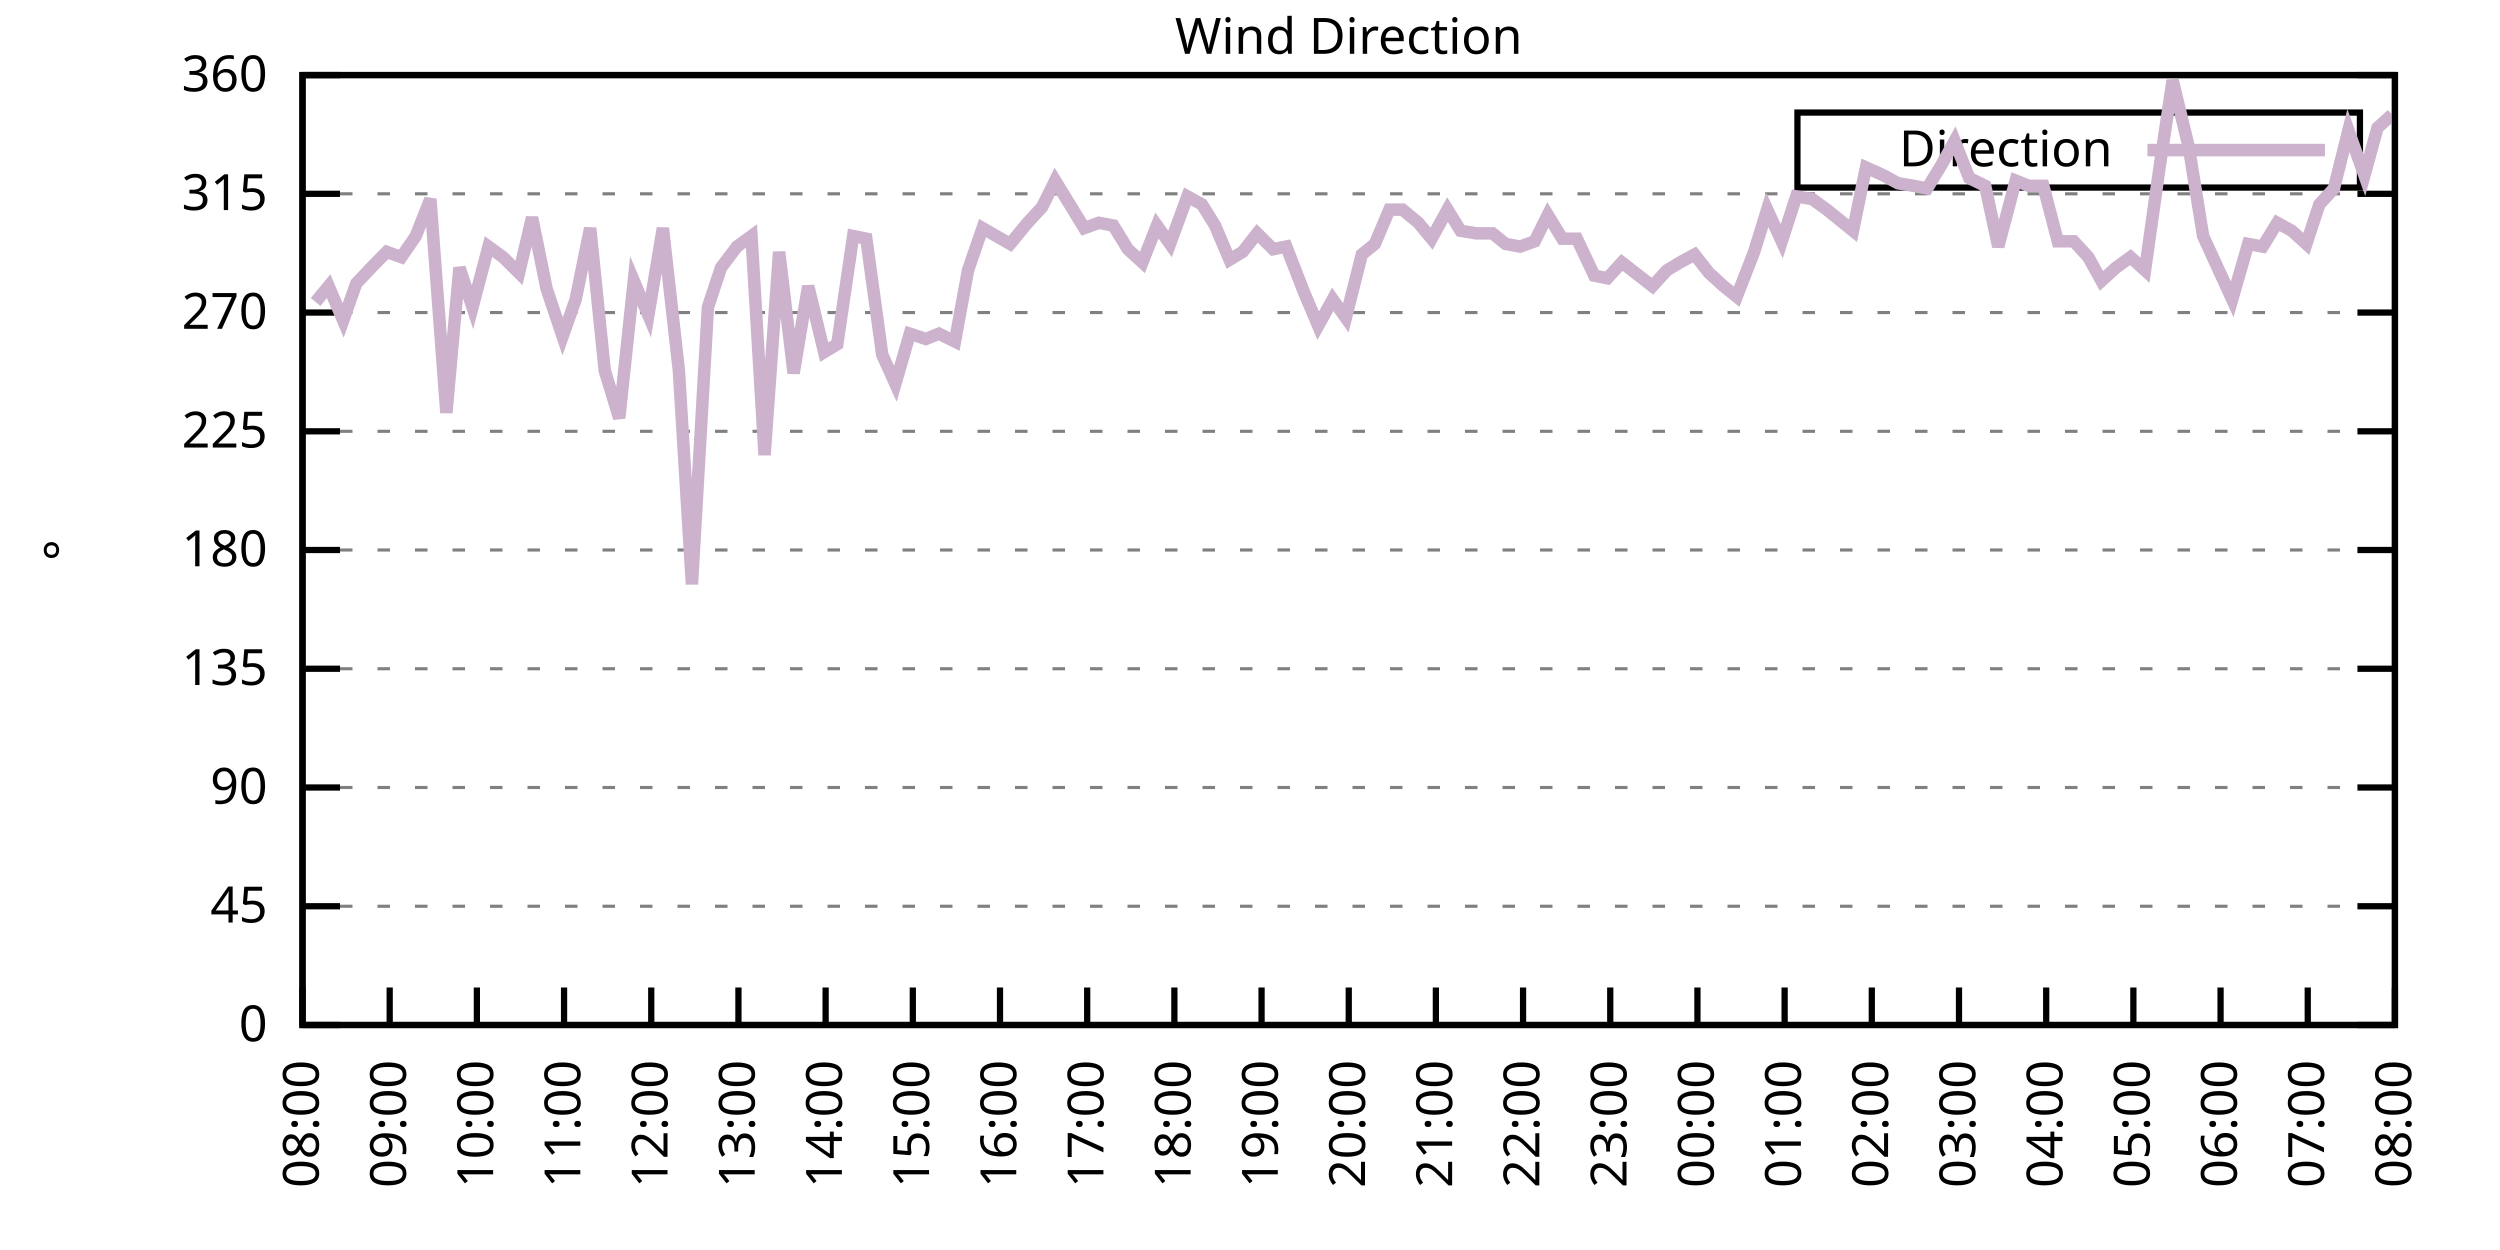
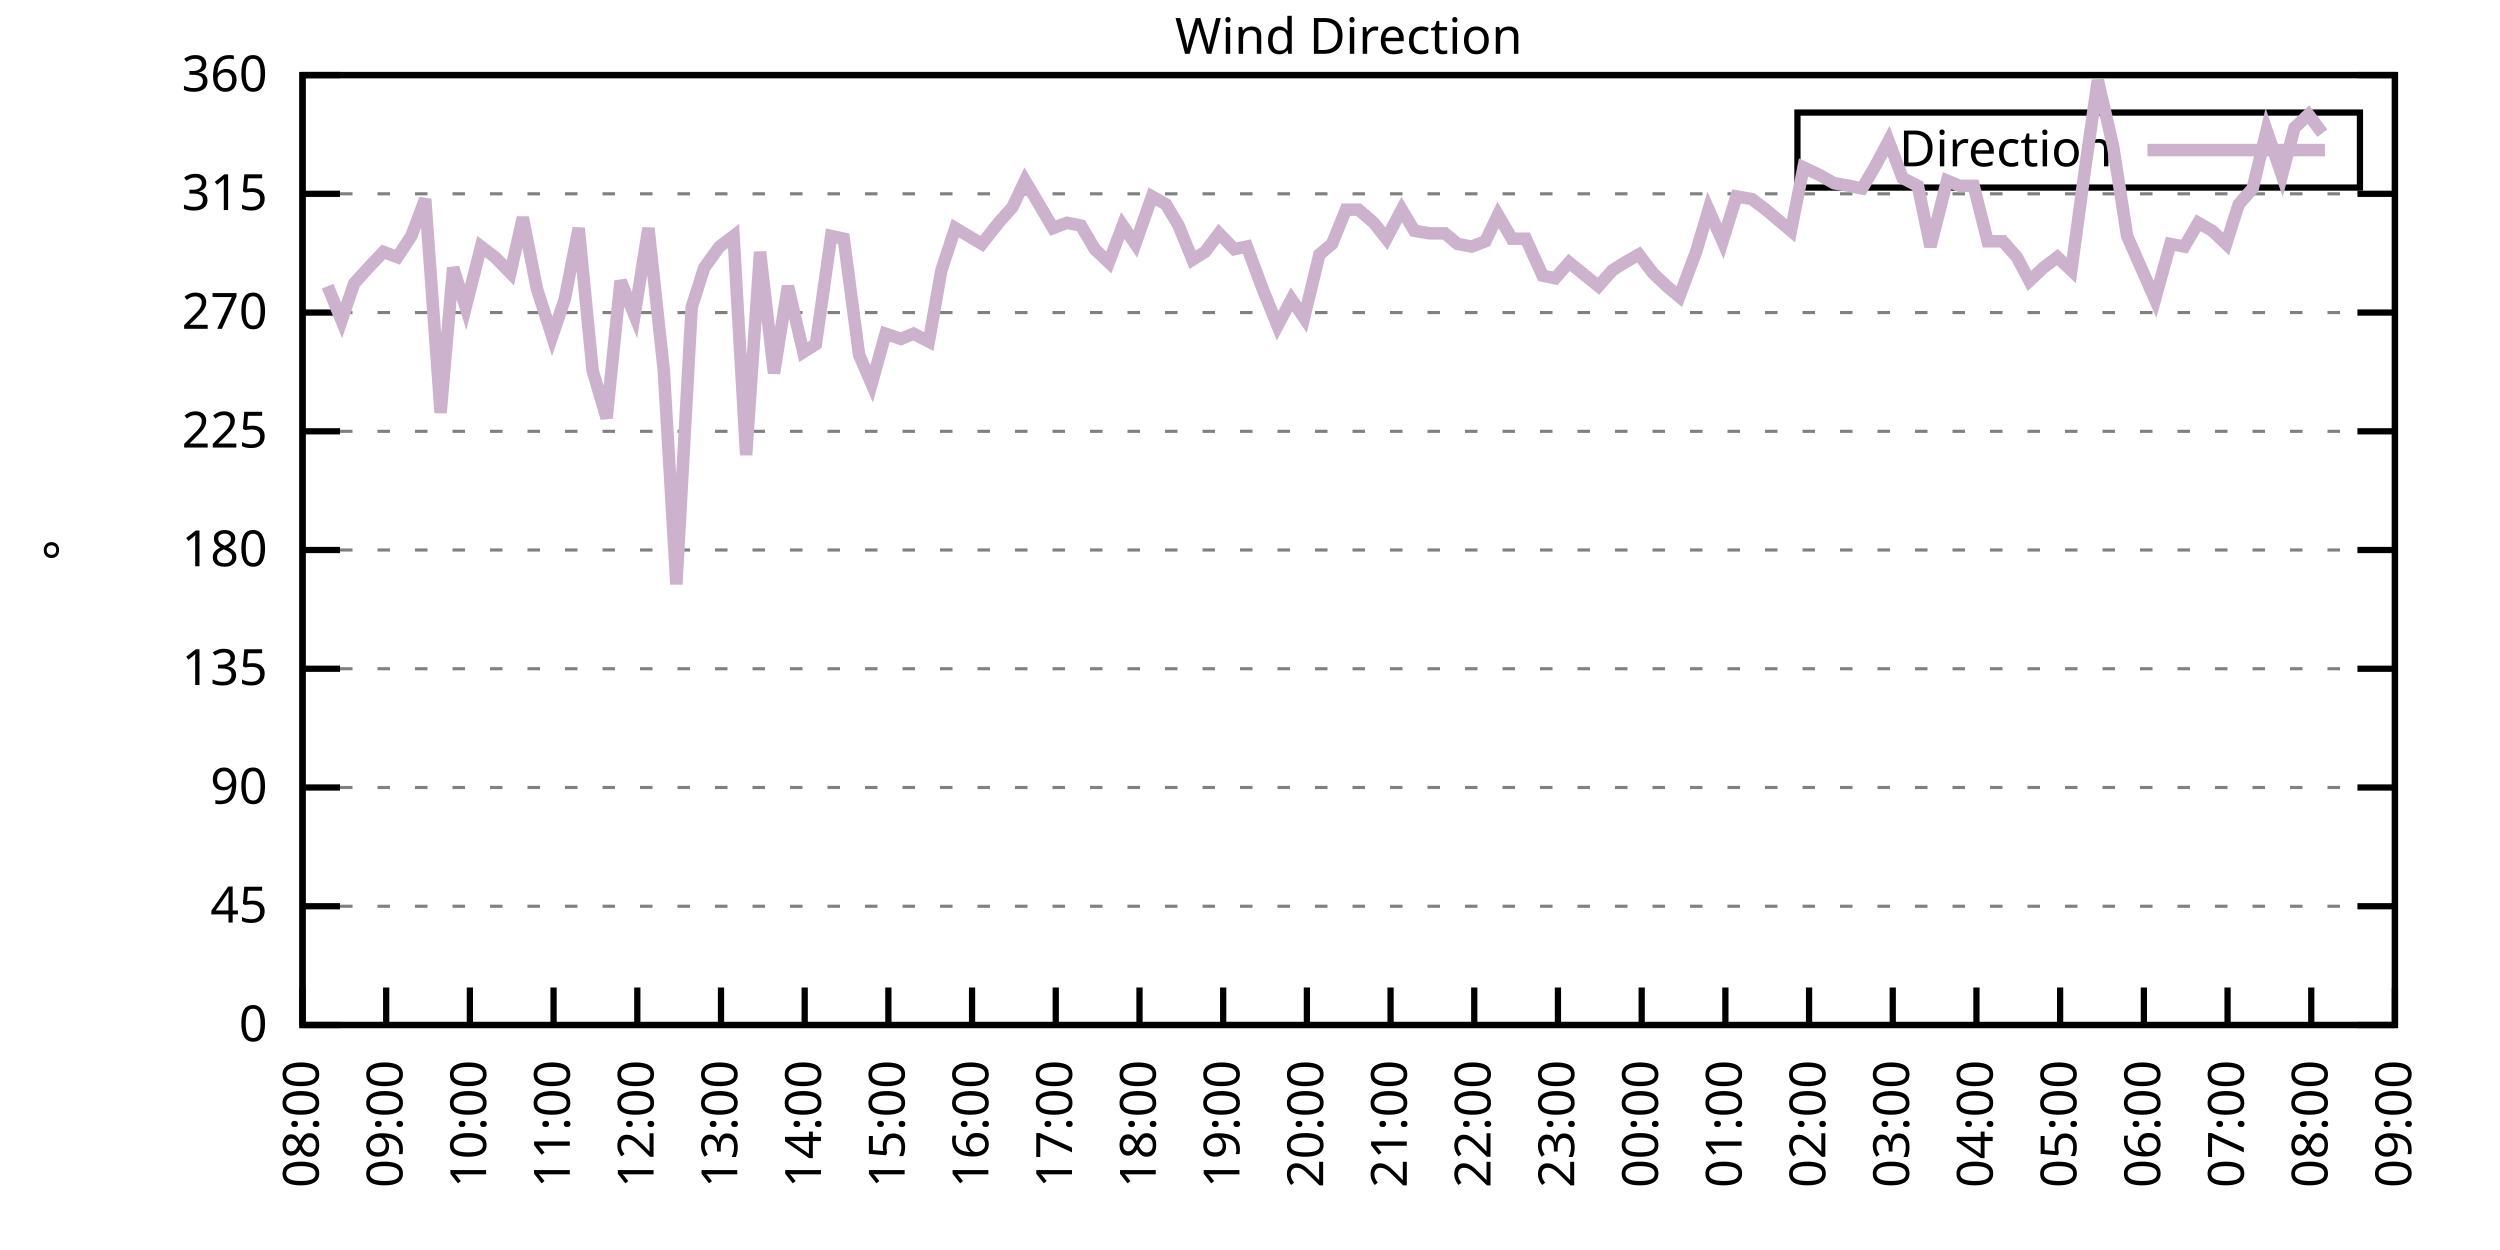
<svg xmlns="http://www.w3.org/2000/svg" xmlns:xlink="http://www.w3.org/1999/xlink" width="400" height="200" viewBox="0 0 400 200">
  <g id="gnuplot_canvas">
    <rect x="0" y="0" width="400" height="200" fill="none" />
    <defs>
      <circle id="gpDot" r="0.5" stroke-width="0.5" stroke="currentColor" />
      <path id="gpPt0" stroke-width="0.333" stroke="currentColor" d="M-1,0 h2 M0,-1 v2" />
      <path id="gpPt1" stroke-width="0.333" stroke="currentColor" d="M-1,-1 L1,1 M1,-1 L-1,1" />
      <path id="gpPt2" stroke-width="0.333" stroke="currentColor" d="M-1,0 L1,0 M0,-1 L0,1 M-1,-1 L1,1 M-1,1 L1,-1" />
      <rect id="gpPt3" stroke-width="0.333" stroke="currentColor" x="-1" y="-1" width="2" height="2" />
      <rect id="gpPt4" stroke-width="0.333" stroke="currentColor" fill="currentColor" x="-1" y="-1" width="2" height="2" />
      <circle id="gpPt5" stroke-width="0.333" stroke="currentColor" cx="0" cy="0" r="1" />
      <use xlink:href="#gpPt5" id="gpPt6" fill="currentColor" stroke="none" />
      <path id="gpPt7" stroke-width="0.333" stroke="currentColor" d="M0,-1.33 L-1.33,0.67 L1.33,0.67 z" />
      <use xlink:href="#gpPt7" id="gpPt8" fill="currentColor" stroke="none" />
      <use xlink:href="#gpPt7" id="gpPt9" stroke="currentColor" transform="rotate(180)" />
      <use xlink:href="#gpPt9" id="gpPt10" fill="currentColor" stroke="none" />
      <use xlink:href="#gpPt3" id="gpPt11" stroke="currentColor" transform="rotate(45)" />
      <use xlink:href="#gpPt11" id="gpPt12" fill="currentColor" stroke="none" />
      <path id="gpPt13" stroke-width="0.333" stroke="currentColor" d="M0,1.330 L1.265,0.411 L0.782,-1.067 L-0.782,-1.076 L-1.265,0.411 z" />
      <use xlink:href="#gpPt13" id="gpPt14" fill="currentColor" stroke="none" />
      <filter id="textbox" filterUnits="objectBoundingBox" x="0" y="0" height="1" width="1">
        <feFlood flood-color="white" flood-opacity="1" result="bgnd" />
        <feComposite in="SourceGraphic" in2="bgnd" operator="atop" />
      </filter>
      <filter id="greybox" filterUnits="objectBoundingBox" x="0" y="0" height="1" width="1">
        <feFlood flood-color="lightgrey" flood-opacity="1" result="grey" />
        <feComposite in="SourceGraphic" in2="grey" operator="atop" />
      </filter>
    </defs>
    <g fill="none" color="white" stroke="currentColor" stroke-width="1.00" stroke-linecap="butt" stroke-linejoin="miter">
</g>
    <g fill="none" color="black" stroke="currentColor" stroke-width="1.00" stroke-linecap="butt" stroke-linejoin="miter">
      <g stroke="none" shape-rendering="crispEdges">
        <polygon fill="rgb(255, 255, 255)" points="48.40,164.00 383.18,164.00 383.18,12.02 48.40,12.02 " />
      </g>
    </g>
    <g fill="none" color="black" stroke="currentColor" stroke-width="1.00" stroke-linecap="butt" stroke-linejoin="miter">
</g>
    <g fill="none" color="black" stroke="black" stroke-width="0.50" stroke-linecap="butt" stroke-linejoin="miter">
</g>
    <g fill="none" color="gray" stroke="currentColor" stroke-width="0.50" stroke-linecap="butt" stroke-linejoin="miter">
      <path stroke="gray" stroke-dasharray="2,4" class="gridline" d="M48.40,164.00 L383.19,164.00  " />
    </g>
    <g fill="none" color="gray" stroke="gray" stroke-width="1.00" stroke-linecap="butt" stroke-linejoin="miter">
</g>
    <g fill="none" color="black" stroke="currentColor" stroke-width="1.00" stroke-linecap="butt" stroke-linejoin="miter">
      <path stroke="black" d="M48.40,164.00 L54.40,164.00 M383.19,164.00 L377.19,164.00  " />
      <g transform="translate(42.80,166.60)" stroke="none" fill="black" font-family="Sans" font-size="8.00" text-anchor="end">
        <text>
          <tspan font-family="Sans"> 0</tspan>
        </text>
      </g>
    </g>
    <g fill="none" color="black" stroke="currentColor" stroke-width="1.00" stroke-linecap="butt" stroke-linejoin="miter">
</g>
    <g fill="none" color="black" stroke="black" stroke-width="0.50" stroke-linecap="butt" stroke-linejoin="miter">
</g>
    <g fill="none" color="gray" stroke="currentColor" stroke-width="0.50" stroke-linecap="butt" stroke-linejoin="miter">
      <path stroke="gray" stroke-dasharray="2,4" class="gridline" d="M48.40,145.00 L383.19,145.00  " />
    </g>
    <g fill="none" color="gray" stroke="gray" stroke-width="1.00" stroke-linecap="butt" stroke-linejoin="miter">
</g>
    <g fill="none" color="black" stroke="currentColor" stroke-width="1.00" stroke-linecap="butt" stroke-linejoin="miter">
      <path stroke="black" d="M48.40,145.00 L54.40,145.00 M383.19,145.00 L377.19,145.00  " />
      <g transform="translate(42.80,147.60)" stroke="none" fill="black" font-family="Sans" font-size="8.00" text-anchor="end">
        <text>
          <tspan font-family="Sans"> 45</tspan>
        </text>
      </g>
    </g>
    <g fill="none" color="black" stroke="currentColor" stroke-width="1.00" stroke-linecap="butt" stroke-linejoin="miter">
</g>
    <g fill="none" color="black" stroke="black" stroke-width="0.50" stroke-linecap="butt" stroke-linejoin="miter">
</g>
    <g fill="none" color="gray" stroke="currentColor" stroke-width="0.50" stroke-linecap="butt" stroke-linejoin="miter">
      <path stroke="gray" stroke-dasharray="2,4" class="gridline" d="M48.40,126.00 L383.19,126.00  " />
    </g>
    <g fill="none" color="gray" stroke="gray" stroke-width="1.00" stroke-linecap="butt" stroke-linejoin="miter">
</g>
    <g fill="none" color="black" stroke="currentColor" stroke-width="1.00" stroke-linecap="butt" stroke-linejoin="miter">
      <path stroke="black" d="M48.40,126.00 L54.40,126.00 M383.19,126.00 L377.19,126.00  " />
      <g transform="translate(42.80,128.60)" stroke="none" fill="black" font-family="Sans" font-size="8.00" text-anchor="end">
        <text>
          <tspan font-family="Sans"> 90</tspan>
        </text>
      </g>
    </g>
    <g fill="none" color="black" stroke="currentColor" stroke-width="1.00" stroke-linecap="butt" stroke-linejoin="miter">
</g>
    <g fill="none" color="black" stroke="black" stroke-width="0.50" stroke-linecap="butt" stroke-linejoin="miter">
</g>
    <g fill="none" color="gray" stroke="currentColor" stroke-width="0.50" stroke-linecap="butt" stroke-linejoin="miter">
      <path stroke="gray" stroke-dasharray="2,4" class="gridline" d="M48.40,107.00 L383.19,107.00  " />
    </g>
    <g fill="none" color="gray" stroke="gray" stroke-width="1.00" stroke-linecap="butt" stroke-linejoin="miter">
</g>
    <g fill="none" color="black" stroke="currentColor" stroke-width="1.00" stroke-linecap="butt" stroke-linejoin="miter">
      <path stroke="black" d="M48.40,107.00 L54.40,107.00 M383.19,107.00 L377.19,107.00  " />
      <g transform="translate(42.80,109.60)" stroke="none" fill="black" font-family="Sans" font-size="8.00" text-anchor="end">
        <text>
          <tspan font-family="Sans"> 135</tspan>
        </text>
      </g>
    </g>
    <g fill="none" color="black" stroke="currentColor" stroke-width="1.00" stroke-linecap="butt" stroke-linejoin="miter">
</g>
    <g fill="none" color="black" stroke="black" stroke-width="0.50" stroke-linecap="butt" stroke-linejoin="miter">
</g>
    <g fill="none" color="gray" stroke="currentColor" stroke-width="0.50" stroke-linecap="butt" stroke-linejoin="miter">
      <path stroke="gray" stroke-dasharray="2,4" class="gridline" d="M48.40,88.00 L383.19,88.00  " />
    </g>
    <g fill="none" color="gray" stroke="gray" stroke-width="1.00" stroke-linecap="butt" stroke-linejoin="miter">
</g>
    <g fill="none" color="black" stroke="currentColor" stroke-width="1.00" stroke-linecap="butt" stroke-linejoin="miter">
      <path stroke="black" d="M48.40,88.00 L54.40,88.00 M383.19,88.00 L377.19,88.00  " />
      <g transform="translate(42.80,90.60)" stroke="none" fill="black" font-family="Sans" font-size="8.00" text-anchor="end">
        <text>
          <tspan font-family="Sans"> 180</tspan>
        </text>
      </g>
    </g>
    <g fill="none" color="black" stroke="currentColor" stroke-width="1.00" stroke-linecap="butt" stroke-linejoin="miter">
</g>
    <g fill="none" color="black" stroke="black" stroke-width="0.50" stroke-linecap="butt" stroke-linejoin="miter">
</g>
    <g fill="none" color="gray" stroke="currentColor" stroke-width="0.50" stroke-linecap="butt" stroke-linejoin="miter">
      <path stroke="gray" stroke-dasharray="2,4" class="gridline" d="M48.40,69.01 L383.19,69.01  " />
    </g>
    <g fill="none" color="gray" stroke="gray" stroke-width="1.00" stroke-linecap="butt" stroke-linejoin="miter">
</g>
    <g fill="none" color="black" stroke="currentColor" stroke-width="1.00" stroke-linecap="butt" stroke-linejoin="miter">
      <path stroke="black" d="M48.40,69.01 L54.40,69.01 M383.19,69.01 L377.19,69.01  " />
      <g transform="translate(42.80,71.61)" stroke="none" fill="black" font-family="Sans" font-size="8.00" text-anchor="end">
        <text>
          <tspan font-family="Sans"> 225</tspan>
        </text>
      </g>
    </g>
    <g fill="none" color="black" stroke="currentColor" stroke-width="1.00" stroke-linecap="butt" stroke-linejoin="miter">
</g>
    <g fill="none" color="black" stroke="black" stroke-width="0.50" stroke-linecap="butt" stroke-linejoin="miter">
</g>
    <g fill="none" color="gray" stroke="currentColor" stroke-width="0.50" stroke-linecap="butt" stroke-linejoin="miter">
      <path stroke="gray" stroke-dasharray="2,4" class="gridline" d="M48.40,50.01 L383.19,50.01  " />
    </g>
    <g fill="none" color="gray" stroke="gray" stroke-width="1.00" stroke-linecap="butt" stroke-linejoin="miter">
</g>
    <g fill="none" color="black" stroke="currentColor" stroke-width="1.00" stroke-linecap="butt" stroke-linejoin="miter">
      <path stroke="black" d="M48.40,50.01 L54.40,50.01 M383.19,50.01 L377.19,50.01  " />
      <g transform="translate(42.80,52.61)" stroke="none" fill="black" font-family="Sans" font-size="8.00" text-anchor="end">
        <text>
          <tspan font-family="Sans"> 270</tspan>
        </text>
      </g>
    </g>
    <g fill="none" color="black" stroke="currentColor" stroke-width="1.00" stroke-linecap="butt" stroke-linejoin="miter">
</g>
    <g fill="none" color="black" stroke="black" stroke-width="0.50" stroke-linecap="butt" stroke-linejoin="miter">
</g>
    <g fill="none" color="gray" stroke="currentColor" stroke-width="0.50" stroke-linecap="butt" stroke-linejoin="miter">
      <path stroke="gray" stroke-dasharray="2,4" class="gridline" d="M48.40,31.01 L383.19,31.01  " />
    </g>
    <g fill="none" color="gray" stroke="gray" stroke-width="1.00" stroke-linecap="butt" stroke-linejoin="miter">
</g>
    <g fill="none" color="black" stroke="currentColor" stroke-width="1.00" stroke-linecap="butt" stroke-linejoin="miter">
      <path stroke="black" d="M48.40,31.01 L54.40,31.01 M383.19,31.01 L377.19,31.01  " />
      <g transform="translate(42.80,33.61)" stroke="none" fill="black" font-family="Sans" font-size="8.00" text-anchor="end">
        <text>
          <tspan font-family="Sans"> 315</tspan>
        </text>
      </g>
    </g>
    <g fill="none" color="black" stroke="currentColor" stroke-width="1.00" stroke-linecap="butt" stroke-linejoin="miter">
</g>
    <g fill="none" color="black" stroke="black" stroke-width="0.50" stroke-linecap="butt" stroke-linejoin="miter">
</g>
    <g fill="none" color="gray" stroke="currentColor" stroke-width="0.50" stroke-linecap="butt" stroke-linejoin="miter">
      <path stroke="gray" stroke-dasharray="2,4" class="gridline" d="M48.40,12.01 L383.19,12.01  " />
    </g>
    <g fill="none" color="gray" stroke="gray" stroke-width="1.00" stroke-linecap="butt" stroke-linejoin="miter">
</g>
    <g fill="none" color="black" stroke="currentColor" stroke-width="1.00" stroke-linecap="butt" stroke-linejoin="miter">
      <path stroke="black" d="M48.40,12.01 L54.40,12.01 M383.19,12.01 L377.19,12.01  " />
      <g transform="translate(42.80,14.61)" stroke="none" fill="black" font-family="Sans" font-size="8.00" text-anchor="end">
        <text>
          <tspan font-family="Sans"> 360</tspan>
        </text>
      </g>
    </g>
    <g fill="none" color="black" stroke="currentColor" stroke-width="1.00" stroke-linecap="butt" stroke-linejoin="miter">
      <path stroke="black" d="M48.40,164.00 L48.40,158.00  " />
      <g transform="translate(51.00,169.60) rotate(270.00)" stroke="none" fill="black" font-family="Sans" font-size="8.00" text-anchor="end">
        <text>
          <tspan font-family="Sans">08:00</tspan>
        </text>
      </g>
    </g>
    <g fill="none" color="black" stroke="currentColor" stroke-width="1.00" stroke-linecap="butt" stroke-linejoin="miter">
-       <path stroke="black" d="M62.35,164.00 L62.35,158.00  " />
-       <g transform="translate(64.95,169.60) rotate(270.00)" stroke="none" fill="black" font-family="Sans" font-size="8.00" text-anchor="end">
+       <path stroke="black" d="M61.79,164.00 L61.79,158.00  " />
+       <g transform="translate(64.39,169.60) rotate(270.00)" stroke="none" fill="black" font-family="Sans" font-size="8.00" text-anchor="end">
        <text>
          <tspan font-family="Sans">09:00</tspan>
        </text>
      </g>
    </g>
    <g fill="none" color="black" stroke="currentColor" stroke-width="1.00" stroke-linecap="butt" stroke-linejoin="miter">
-       <path stroke="black" d="M76.30,164.00 L76.30,158.00  " />
-       <g transform="translate(78.90,169.60) rotate(270.00)" stroke="none" fill="black" font-family="Sans" font-size="8.00" text-anchor="end">
+       <path stroke="black" d="M75.18,164.00 L75.18,158.00  " />
+       <g transform="translate(77.78,169.60) rotate(270.00)" stroke="none" fill="black" font-family="Sans" font-size="8.00" text-anchor="end">
        <text>
          <tspan font-family="Sans">10:00</tspan>
        </text>
      </g>
    </g>
    <g fill="none" color="black" stroke="currentColor" stroke-width="1.00" stroke-linecap="butt" stroke-linejoin="miter">
-       <path stroke="black" d="M90.25,164.00 L90.25,158.00  " />
-       <g transform="translate(92.85,169.60) rotate(270.00)" stroke="none" fill="black" font-family="Sans" font-size="8.00" text-anchor="end">
+       <path stroke="black" d="M88.57,164.00 L88.57,158.00  " />
+       <g transform="translate(91.17,169.60) rotate(270.00)" stroke="none" fill="black" font-family="Sans" font-size="8.00" text-anchor="end">
        <text>
          <tspan font-family="Sans">11:00</tspan>
        </text>
      </g>
    </g>
    <g fill="none" color="black" stroke="currentColor" stroke-width="1.00" stroke-linecap="butt" stroke-linejoin="miter">
-       <path stroke="black" d="M104.20,164.00 L104.20,158.00  " />
-       <g transform="translate(106.80,169.60) rotate(270.00)" stroke="none" fill="black" font-family="Sans" font-size="8.00" text-anchor="end">
+       <path stroke="black" d="M101.97,164.00 L101.97,158.00  " />
+       <g transform="translate(104.57,169.60) rotate(270.00)" stroke="none" fill="black" font-family="Sans" font-size="8.00" text-anchor="end">
        <text>
          <tspan font-family="Sans">12:00</tspan>
        </text>
      </g>
    </g>
    <g fill="none" color="black" stroke="currentColor" stroke-width="1.00" stroke-linecap="butt" stroke-linejoin="miter">
-       <path stroke="black" d="M118.15,164.00 L118.15,158.00  " />
-       <g transform="translate(120.75,169.60) rotate(270.00)" stroke="none" fill="black" font-family="Sans" font-size="8.00" text-anchor="end">
+       <path stroke="black" d="M115.36,164.00 L115.36,158.00  " />
+       <g transform="translate(117.96,169.60) rotate(270.00)" stroke="none" fill="black" font-family="Sans" font-size="8.00" text-anchor="end">
        <text>
          <tspan font-family="Sans">13:00</tspan>
        </text>
      </g>
    </g>
    <g fill="none" color="black" stroke="currentColor" stroke-width="1.00" stroke-linecap="butt" stroke-linejoin="miter">
-       <path stroke="black" d="M132.10,164.00 L132.10,158.00  " />
-       <g transform="translate(134.70,169.60) rotate(270.00)" stroke="none" fill="black" font-family="Sans" font-size="8.00" text-anchor="end">
+       <path stroke="black" d="M128.75,164.00 L128.75,158.00  " />
+       <g transform="translate(131.35,169.60) rotate(270.00)" stroke="none" fill="black" font-family="Sans" font-size="8.00" text-anchor="end">
        <text>
          <tspan font-family="Sans">14:00</tspan>
        </text>
      </g>
    </g>
    <g fill="none" color="black" stroke="currentColor" stroke-width="1.00" stroke-linecap="butt" stroke-linejoin="miter">
-       <path stroke="black" d="M146.05,164.00 L146.05,158.00  " />
-       <g transform="translate(148.65,169.60) rotate(270.00)" stroke="none" fill="black" font-family="Sans" font-size="8.00" text-anchor="end">
+       <path stroke="black" d="M142.14,164.00 L142.14,158.00  " />
+       <g transform="translate(144.74,169.60) rotate(270.00)" stroke="none" fill="black" font-family="Sans" font-size="8.00" text-anchor="end">
        <text>
          <tspan font-family="Sans">15:00</tspan>
        </text>
      </g>
    </g>
    <g fill="none" color="black" stroke="currentColor" stroke-width="1.00" stroke-linecap="butt" stroke-linejoin="miter">
-       <path stroke="black" d="M160.00,164.00 L160.00,158.00  " />
-       <g transform="translate(162.60,169.60) rotate(270.00)" stroke="none" fill="black" font-family="Sans" font-size="8.00" text-anchor="end">
+       <path stroke="black" d="M155.53,164.00 L155.53,158.00  " />
+       <g transform="translate(158.13,169.60) rotate(270.00)" stroke="none" fill="black" font-family="Sans" font-size="8.00" text-anchor="end">
        <text>
          <tspan font-family="Sans">16:00</tspan>
        </text>
      </g>
    </g>
    <g fill="none" color="black" stroke="currentColor" stroke-width="1.00" stroke-linecap="butt" stroke-linejoin="miter">
-       <path stroke="black" d="M173.95,164.00 L173.95,158.00  " />
-       <g transform="translate(176.55,169.60) rotate(270.00)" stroke="none" fill="black" font-family="Sans" font-size="8.00" text-anchor="end">
+       <path stroke="black" d="M168.92,164.00 L168.92,158.00  " />
+       <g transform="translate(171.52,169.60) rotate(270.00)" stroke="none" fill="black" font-family="Sans" font-size="8.00" text-anchor="end">
        <text>
          <tspan font-family="Sans">17:00</tspan>
        </text>
      </g>
    </g>
    <g fill="none" color="black" stroke="currentColor" stroke-width="1.00" stroke-linecap="butt" stroke-linejoin="miter">
-       <path stroke="black" d="M187.90,164.00 L187.90,158.00  " />
-       <g transform="translate(190.50,169.60) rotate(270.00)" stroke="none" fill="black" font-family="Sans" font-size="8.00" text-anchor="end">
+       <path stroke="black" d="M182.32,164.00 L182.32,158.00  " />
+       <g transform="translate(184.92,169.60) rotate(270.00)" stroke="none" fill="black" font-family="Sans" font-size="8.00" text-anchor="end">
        <text>
          <tspan font-family="Sans">18:00</tspan>
        </text>
      </g>
    </g>
    <g fill="none" color="black" stroke="currentColor" stroke-width="1.00" stroke-linecap="butt" stroke-linejoin="miter">
-       <path stroke="black" d="M201.85,164.00 L201.85,158.00  " />
-       <g transform="translate(204.45,169.60) rotate(270.00)" stroke="none" fill="black" font-family="Sans" font-size="8.00" text-anchor="end">
+       <path stroke="black" d="M195.71,164.00 L195.71,158.00  " />
+       <g transform="translate(198.31,169.60) rotate(270.00)" stroke="none" fill="black" font-family="Sans" font-size="8.00" text-anchor="end">
        <text>
          <tspan font-family="Sans">19:00</tspan>
        </text>
      </g>
    </g>
    <g fill="none" color="black" stroke="currentColor" stroke-width="1.00" stroke-linecap="butt" stroke-linejoin="miter">
-       <path stroke="black" d="M215.80,164.00 L215.80,158.00  " />
-       <g transform="translate(218.40,169.60) rotate(270.00)" stroke="none" fill="black" font-family="Sans" font-size="8.00" text-anchor="end">
+       <path stroke="black" d="M209.10,164.00 L209.10,158.00  " />
+       <g transform="translate(211.70,169.60) rotate(270.00)" stroke="none" fill="black" font-family="Sans" font-size="8.00" text-anchor="end">
        <text>
          <tspan font-family="Sans">20:00</tspan>
        </text>
      </g>
    </g>
    <g fill="none" color="black" stroke="currentColor" stroke-width="1.00" stroke-linecap="butt" stroke-linejoin="miter">
-       <path stroke="black" d="M229.74,164.00 L229.74,158.00  " />
-       <g transform="translate(232.34,169.60) rotate(270.00)" stroke="none" fill="black" font-family="Sans" font-size="8.00" text-anchor="end">
+       <path stroke="black" d="M222.49,164.00 L222.49,158.00  " />
+       <g transform="translate(225.09,169.60) rotate(270.00)" stroke="none" fill="black" font-family="Sans" font-size="8.00" text-anchor="end">
        <text>
          <tspan font-family="Sans">21:00</tspan>
        </text>
      </g>
    </g>
    <g fill="none" color="black" stroke="currentColor" stroke-width="1.00" stroke-linecap="butt" stroke-linejoin="miter">
-       <path stroke="black" d="M243.69,164.00 L243.69,158.00  " />
-       <g transform="translate(246.29,169.60) rotate(270.00)" stroke="none" fill="black" font-family="Sans" font-size="8.00" text-anchor="end">
+       <path stroke="black" d="M235.88,164.00 L235.88,158.00  " />
+       <g transform="translate(238.48,169.60) rotate(270.00)" stroke="none" fill="black" font-family="Sans" font-size="8.00" text-anchor="end">
        <text>
          <tspan font-family="Sans">22:00</tspan>
        </text>
      </g>
    </g>
    <g fill="none" color="black" stroke="currentColor" stroke-width="1.00" stroke-linecap="butt" stroke-linejoin="miter">
-       <path stroke="black" d="M257.64,164.00 L257.64,158.00  " />
-       <g transform="translate(260.24,169.60) rotate(270.00)" stroke="none" fill="black" font-family="Sans" font-size="8.00" text-anchor="end">
+       <path stroke="black" d="M249.27,164.00 L249.27,158.00  " />
+       <g transform="translate(251.87,169.60) rotate(270.00)" stroke="none" fill="black" font-family="Sans" font-size="8.00" text-anchor="end">
        <text>
          <tspan font-family="Sans">23:00</tspan>
        </text>
      </g>
    </g>
    <g fill="none" color="black" stroke="currentColor" stroke-width="1.00" stroke-linecap="butt" stroke-linejoin="miter">
-       <path stroke="black" d="M271.59,164.00 L271.59,158.00  " />
-       <g transform="translate(274.19,169.60) rotate(270.00)" stroke="none" fill="black" font-family="Sans" font-size="8.00" text-anchor="end">
+       <path stroke="black" d="M262.67,164.00 L262.67,158.00  " />
+       <g transform="translate(265.27,169.60) rotate(270.00)" stroke="none" fill="black" font-family="Sans" font-size="8.00" text-anchor="end">
        <text>
          <tspan font-family="Sans">00:00</tspan>
        </text>
      </g>
    </g>
    <g fill="none" color="black" stroke="currentColor" stroke-width="1.00" stroke-linecap="butt" stroke-linejoin="miter">
-       <path stroke="black" d="M285.54,164.00 L285.54,158.00  " />
-       <g transform="translate(288.14,169.60) rotate(270.00)" stroke="none" fill="black" font-family="Sans" font-size="8.00" text-anchor="end">
+       <path stroke="black" d="M276.06,164.00 L276.06,158.00  " />
+       <g transform="translate(278.66,169.60) rotate(270.00)" stroke="none" fill="black" font-family="Sans" font-size="8.00" text-anchor="end">
        <text>
          <tspan font-family="Sans">01:00</tspan>
        </text>
      </g>
    </g>
    <g fill="none" color="black" stroke="currentColor" stroke-width="1.00" stroke-linecap="butt" stroke-linejoin="miter">
-       <path stroke="black" d="M299.49,164.00 L299.49,158.00  " />
-       <g transform="translate(302.09,169.60) rotate(270.00)" stroke="none" fill="black" font-family="Sans" font-size="8.00" text-anchor="end">
+       <path stroke="black" d="M289.45,164.00 L289.45,158.00  " />
+       <g transform="translate(292.05,169.60) rotate(270.00)" stroke="none" fill="black" font-family="Sans" font-size="8.00" text-anchor="end">
        <text>
          <tspan font-family="Sans">02:00</tspan>
        </text>
      </g>
    </g>
    <g fill="none" color="black" stroke="currentColor" stroke-width="1.00" stroke-linecap="butt" stroke-linejoin="miter">
-       <path stroke="black" d="M313.44,164.00 L313.44,158.00  " />
-       <g transform="translate(316.04,169.60) rotate(270.00)" stroke="none" fill="black" font-family="Sans" font-size="8.00" text-anchor="end">
+       <path stroke="black" d="M302.84,164.00 L302.84,158.00  " />
+       <g transform="translate(305.44,169.60) rotate(270.00)" stroke="none" fill="black" font-family="Sans" font-size="8.00" text-anchor="end">
        <text>
          <tspan font-family="Sans">03:00</tspan>
        </text>
      </g>
    </g>
    <g fill="none" color="black" stroke="currentColor" stroke-width="1.00" stroke-linecap="butt" stroke-linejoin="miter">
-       <path stroke="black" d="M327.39,164.00 L327.39,158.00  " />
-       <g transform="translate(329.99,169.60) rotate(270.00)" stroke="none" fill="black" font-family="Sans" font-size="8.00" text-anchor="end">
+       <path stroke="black" d="M316.23,164.00 L316.23,158.00  " />
+       <g transform="translate(318.83,169.60) rotate(270.00)" stroke="none" fill="black" font-family="Sans" font-size="8.00" text-anchor="end">
        <text>
          <tspan font-family="Sans">04:00</tspan>
        </text>
      </g>
    </g>
    <g fill="none" color="black" stroke="currentColor" stroke-width="1.00" stroke-linecap="butt" stroke-linejoin="miter">
-       <path stroke="black" d="M341.34,164.00 L341.34,158.00  " />
-       <g transform="translate(343.94,169.60) rotate(270.00)" stroke="none" fill="black" font-family="Sans" font-size="8.00" text-anchor="end">
+       <path stroke="black" d="M329.62,164.00 L329.62,158.00  " />
+       <g transform="translate(332.22,169.60) rotate(270.00)" stroke="none" fill="black" font-family="Sans" font-size="8.00" text-anchor="end">
        <text>
          <tspan font-family="Sans">05:00</tspan>
        </text>
      </g>
    </g>
    <g fill="none" color="black" stroke="currentColor" stroke-width="1.00" stroke-linecap="butt" stroke-linejoin="miter">
-       <path stroke="black" d="M355.29,164.00 L355.29,158.00  " />
-       <g transform="translate(357.89,169.60) rotate(270.00)" stroke="none" fill="black" font-family="Sans" font-size="8.00" text-anchor="end">
+       <path stroke="black" d="M343.02,164.00 L343.02,158.00  " />
+       <g transform="translate(345.62,169.60) rotate(270.00)" stroke="none" fill="black" font-family="Sans" font-size="8.00" text-anchor="end">
        <text>
          <tspan font-family="Sans">06:00</tspan>
        </text>
      </g>
    </g>
    <g fill="none" color="black" stroke="currentColor" stroke-width="1.00" stroke-linecap="butt" stroke-linejoin="miter">
-       <path stroke="black" d="M369.24,164.00 L369.24,158.00  " />
-       <g transform="translate(371.84,169.60) rotate(270.00)" stroke="none" fill="black" font-family="Sans" font-size="8.00" text-anchor="end">
+       <path stroke="black" d="M356.41,164.00 L356.41,158.00  " />
+       <g transform="translate(359.01,169.60) rotate(270.00)" stroke="none" fill="black" font-family="Sans" font-size="8.00" text-anchor="end">
        <text>
          <tspan font-family="Sans">07:00</tspan>
+         </text>
+       </g>
+     </g>
+     <g fill="none" color="black" stroke="currentColor" stroke-width="1.00" stroke-linecap="butt" stroke-linejoin="miter">
+       <path stroke="black" d="M369.80,164.00 L369.80,158.00  " />
+       <g transform="translate(372.40,169.60) rotate(270.00)" stroke="none" fill="black" font-family="Sans" font-size="8.00" text-anchor="end">
+         <text>
+           <tspan font-family="Sans">08:00</tspan>
        </text>
      </g>
    </g>
    <g fill="none" color="black" stroke="currentColor" stroke-width="1.00" stroke-linecap="butt" stroke-linejoin="miter">
      <path stroke="black" d="M383.19,164.00 L383.19,158.00  " />
      <g transform="translate(385.79,169.60) rotate(270.00)" stroke="none" fill="black" font-family="Sans" font-size="8.00" text-anchor="end">
        <text>
-           <tspan font-family="Sans">08:00</tspan>
+           <tspan font-family="Sans">09:00</tspan>
        </text>
      </g>
    </g>
    <g fill="none" color="black" stroke="currentColor" stroke-width="1.00" stroke-linecap="butt" stroke-linejoin="miter">
</g>
    <g fill="none" color="black" stroke="currentColor" stroke-width="1.00" stroke-linecap="butt" stroke-linejoin="miter">
      <path stroke="black" d="M48.40,12.01 L48.40,164.00 L383.19,164.00 L383.19,12.01 L48.40,12.01 Z  " />
    </g>
    <g fill="none" color="black" stroke="currentColor" stroke-width="1.00" stroke-linecap="butt" stroke-linejoin="miter">
</g>
    <g fill="none" color="black" stroke="currentColor" stroke-width="1.00" stroke-linecap="butt" stroke-linejoin="miter">
      <path stroke="black" d="M287.59,30.01 L287.59,18.01 L377.59,18.01 L377.59,30.01 L287.59,30.01 Z  " />
    </g>
    <g id="Wind_direction_plot_1">
      <g fill="none" color="white" stroke="black" stroke-width="2.00" stroke-linecap="butt" stroke-linejoin="miter">
</g>
      <g fill="none" color="black" stroke="currentColor" stroke-width="2.00" stroke-linecap="butt" stroke-linejoin="miter">
        <g transform="translate(337.99,26.61)" stroke="none" fill="black" font-family="Sans" font-size="8.00" text-anchor="end">
          <text>
            <tspan font-family="Sans">Direction</tspan>
          </text>
        </g>
      </g>
      <g fill="none" color="black" stroke="currentColor" stroke-width="2.00" stroke-linecap="butt" stroke-linejoin="miter">
-         <path stroke="rgb(204, 178, 204)" d="M343.59,24.01 L371.99,24.01 M50.49,48.32 L52.58,45.79 L54.91,51.27 L57.00,45.36 L59.79,42.41 L61.88,40.30   L64.21,41.14 L66.53,37.76 L68.86,31.85 L71.42,66.05 L73.51,42.83 L75.60,49.16 L78.16,39.45 L80.48,41.14   L83.04,43.67 L85.13,34.81 L87.46,46.21 L90.02,53.81 L92.11,47.90 L94.43,36.50 L96.76,59.30 L99.08,66.90   L101.41,44.94 L103.73,50.43 L106.06,36.50 L108.62,59.30 L110.71,93.49 L113.27,49.16 L115.36,42.83 L117.92,39.45   L120.24,37.76 L122.33,72.81 L124.66,40.30 L126.98,59.72 L129.31,45.79 L131.87,56.34 L133.96,55.07 L136.51,37.76   L138.61,38.19 L141.16,56.76 L143.26,61.41 L145.58,53.39 L148.14,54.23 L150.23,53.39 L152.79,54.65 L154.88,43.25   L157.21,36.50 L161.62,39.03 L164.41,35.65 L166.74,33.12 L168.83,28.90 L171.16,32.70 L173.48,36.50 L175.81,35.65   L178.13,36.08 L180.46,39.87 L182.78,41.99 L185.11,36.08 L187.20,39.03 L189.99,31.43 L192.31,32.70 L194.41,36.08   L196.73,41.56 L198.82,40.30 L201.15,37.34 L203.71,39.87 L205.80,39.45 L208.59,46.63 L210.91,52.12 L213.24,47.90   L215.33,50.85 L217.89,40.72 L219.98,39.03 L222.30,33.54 L224.40,33.54 L226.95,35.65 L229.05,38.19 L231.60,33.54   L233.70,36.92 L236.25,37.34 L238.81,37.34 L240.90,39.03 L243.23,39.45 L245.55,38.61 L247.65,34.39 L249.97,38.19   L252.30,38.19 L255.09,44.10 L257.18,44.52 L259.50,41.99 L264.39,45.79 L266.71,43.25 L268.80,41.99 L271.13,40.72   L273.45,43.67 L275.78,45.79 L277.87,47.47 L280.66,40.30 L282.75,33.54 L285.08,38.61 L287.40,31.43 L289.96,31.85   L292.29,33.54 L294.38,35.23 L296.47,36.92 L298.56,26.79 L301.35,28.05 L303.68,29.32 L306.23,29.74 L308.33,30.16   L310.65,26.36 L312.74,22.56 L315.07,28.48 L317.63,29.74 L319.72,39.45 L322.51,28.90 L324.60,29.74 L326.93,29.74   L329.25,38.61 L331.81,38.61 L334.13,41.14 L336.23,44.94 L338.55,42.83 L340.88,41.14 L343.20,43.25 L345.53,26.79   L347.62,12.85 L350.18,23.41 L352.50,37.76 L357.15,47.90 L359.71,39.03 L362.03,39.45 L364.36,35.65 L366.68,36.92   L369.01,39.03 L371.10,32.70 L373.43,30.16 L375.75,20.88 L378.31,28.05 L380.40,20.45 L382.73,18.34  " />
+         <path stroke="rgb(204, 178, 204)" d="M343.59,24.01 L371.99,24.01 M52.42,45.79 L54.65,51.27 L56.66,45.36 L59.34,42.41 L61.35,40.30 L63.58,41.14   L65.81,37.76 L68.04,31.85 L70.50,66.05 L72.50,42.83 L74.51,49.16 L76.97,39.45 L79.20,41.14 L81.66,43.67   L83.66,34.81 L85.90,46.21 L88.35,53.81 L90.36,47.90 L92.59,36.50 L94.82,59.30 L97.06,66.90 L99.29,44.94   L101.52,50.43 L103.75,36.50 L106.21,59.30 L108.22,93.49 L110.67,49.16 L112.68,42.83 L115.13,39.45 L117.37,37.76   L119.38,72.81 L121.61,40.30 L123.84,59.72 L126.07,45.79 L128.53,56.34 L130.54,55.07 L132.99,37.76 L135.00,38.19   L137.45,56.76 L139.46,61.41 L141.69,53.39 L144.15,54.23 L146.16,53.39 L148.61,54.65 L150.62,43.25 L152.85,36.50   L157.10,39.03 L159.77,35.65 L162.01,33.12 L164.01,28.90 L166.25,32.70 L168.48,36.50 L170.71,35.65 L172.94,36.08   L175.17,39.87 L177.41,41.99 L179.64,36.08 L181.65,39.03 L184.32,31.43 L186.56,32.70 L188.57,36.08 L190.80,41.56   L192.81,40.30 L195.04,37.34 L197.49,39.87 L199.50,39.45 L202.18,46.63 L204.41,52.12 L206.64,47.90 L208.65,50.85   L211.11,40.72 L213.12,39.03 L215.35,33.54 L217.36,33.54 L219.81,35.65 L221.82,38.19 L224.28,33.54 L226.29,36.92   L228.74,37.34 L231.20,37.34 L233.20,39.03 L235.44,39.45 L237.67,38.61 L239.68,34.39 L241.91,38.19 L244.14,38.19   L246.82,44.10 L248.83,44.52 L251.06,41.99 L255.75,45.79 L257.98,43.25 L259.99,41.99 L262.22,40.72 L264.45,43.67   L266.68,45.79 L268.69,47.47 L271.37,40.30 L273.38,33.54 L275.61,38.61 L277.84,31.43 L280.30,31.85 L282.53,33.54   L284.54,35.23 L286.55,36.92 L288.56,26.79 L291.23,28.05 L293.47,29.32 L295.92,29.74 L297.93,30.16 L300.16,26.36   L302.17,22.56 L304.40,28.48 L306.86,29.74 L308.87,39.45 L311.54,28.90 L313.55,29.74 L315.79,29.74 L318.02,38.61   L320.47,38.61 L322.70,41.14 L324.71,44.94 L326.95,42.83 L329.18,41.14 L331.41,43.25 L333.64,26.79 L335.65,12.85   L338.10,23.41 L340.34,37.76 L344.80,47.90 L347.26,39.03 L349.49,39.45 L351.72,35.65 L353.95,36.92 L356.18,39.03   L358.19,32.70 L360.42,30.16 L362.66,20.88 L365.11,28.05 L367.12,20.45 L369.35,18.34 L371.58,21.30  " />
      </g>
    </g>
    <g fill="none" color="black" stroke="currentColor" stroke-width="2.00" stroke-linecap="butt" stroke-linejoin="miter">
</g>
    <g fill="none" color="black" stroke="black" stroke-width="1.00" stroke-linecap="butt" stroke-linejoin="miter">
</g>
    <g fill="none" color="black" stroke="currentColor" stroke-width="1.00" stroke-linecap="butt" stroke-linejoin="miter">
      <path stroke="black" d="M48.40,12.01 L48.40,164.00 L383.19,164.00 L383.19,12.01 L48.40,12.01 Z  " />
      <g transform="translate(12.80,88.01) rotate(270.00)" stroke="none" fill="black" font-family="Sans" font-size="8.00" text-anchor="middle">
        <text>
          <tspan font-family="Sans">°</tspan>
        </text>
      </g>
    </g>
    <g fill="none" color="black" stroke="currentColor" stroke-width="1.00" stroke-linecap="butt" stroke-linejoin="miter">
</g>
    <g fill="none" color="black" stroke="currentColor" stroke-width="1.00" stroke-linecap="butt" stroke-linejoin="miter">
      <g transform="translate(215.79,8.61)" stroke="none" fill="black" font-family="Sans" font-size="8.00" text-anchor="middle">
        <text>
          <tspan font-family="Sans">Wind Direction</tspan>
        </text>
      </g>
    </g>
    <g fill="none" color="black" stroke="currentColor" stroke-width="1.00" stroke-linecap="butt" stroke-linejoin="miter">
</g>
  </g>
</svg>
